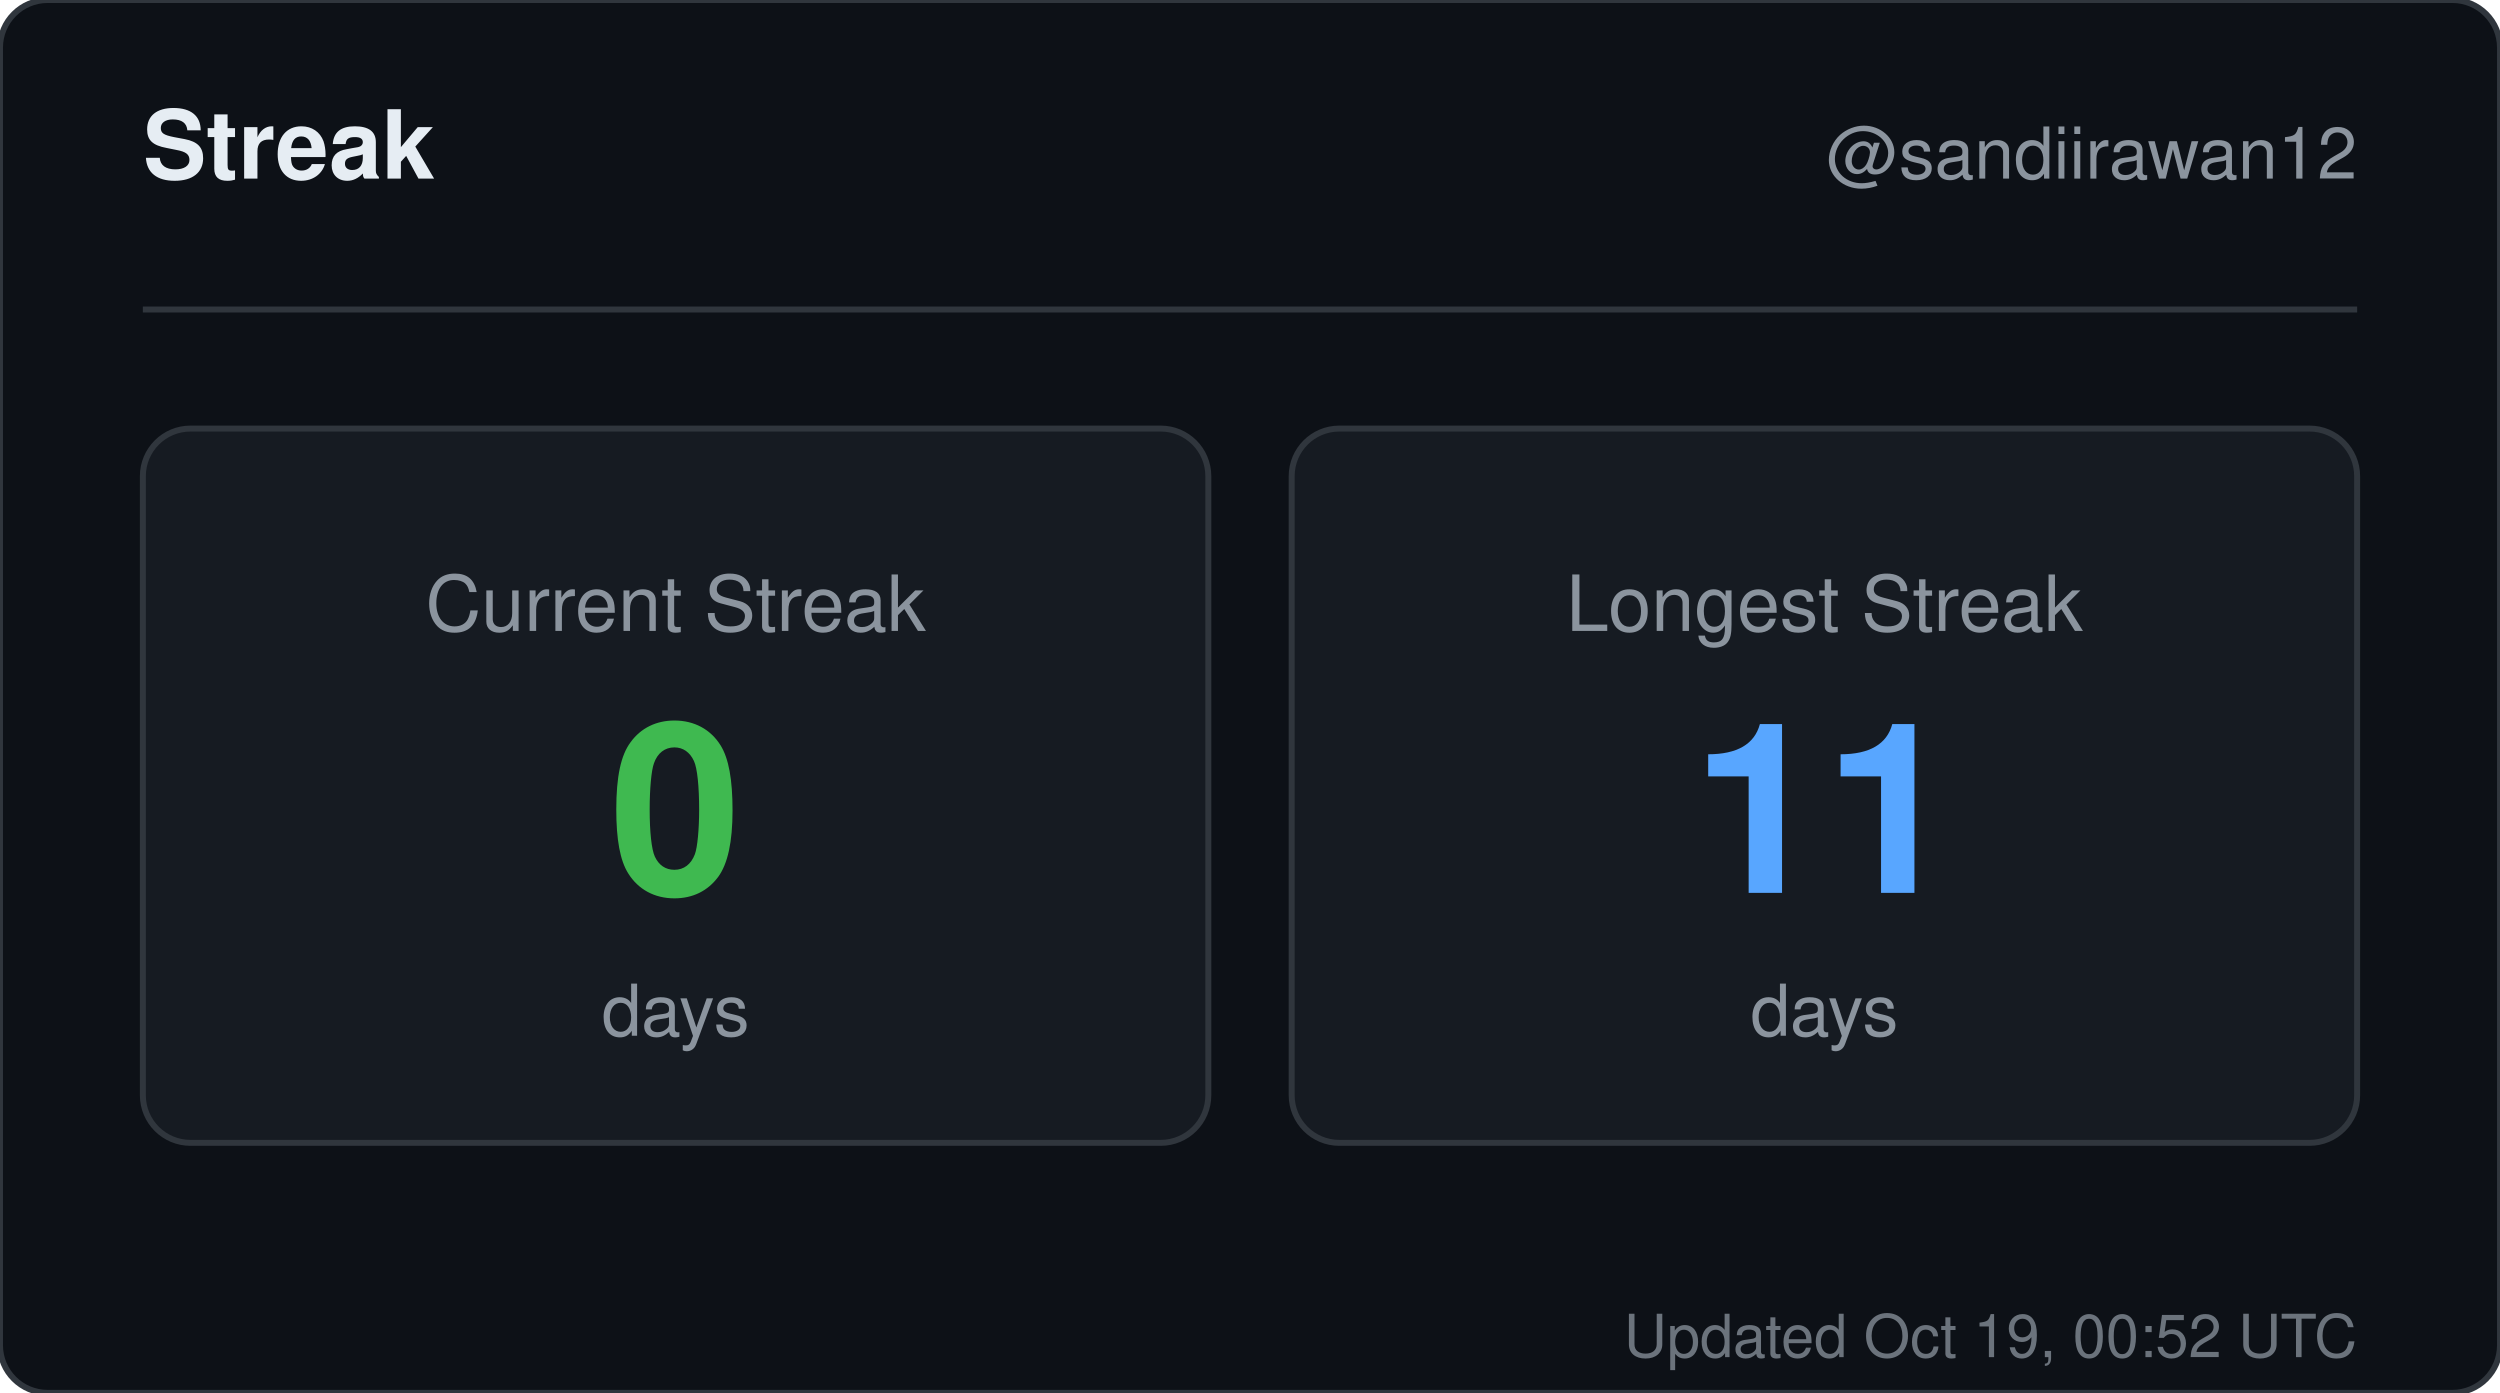
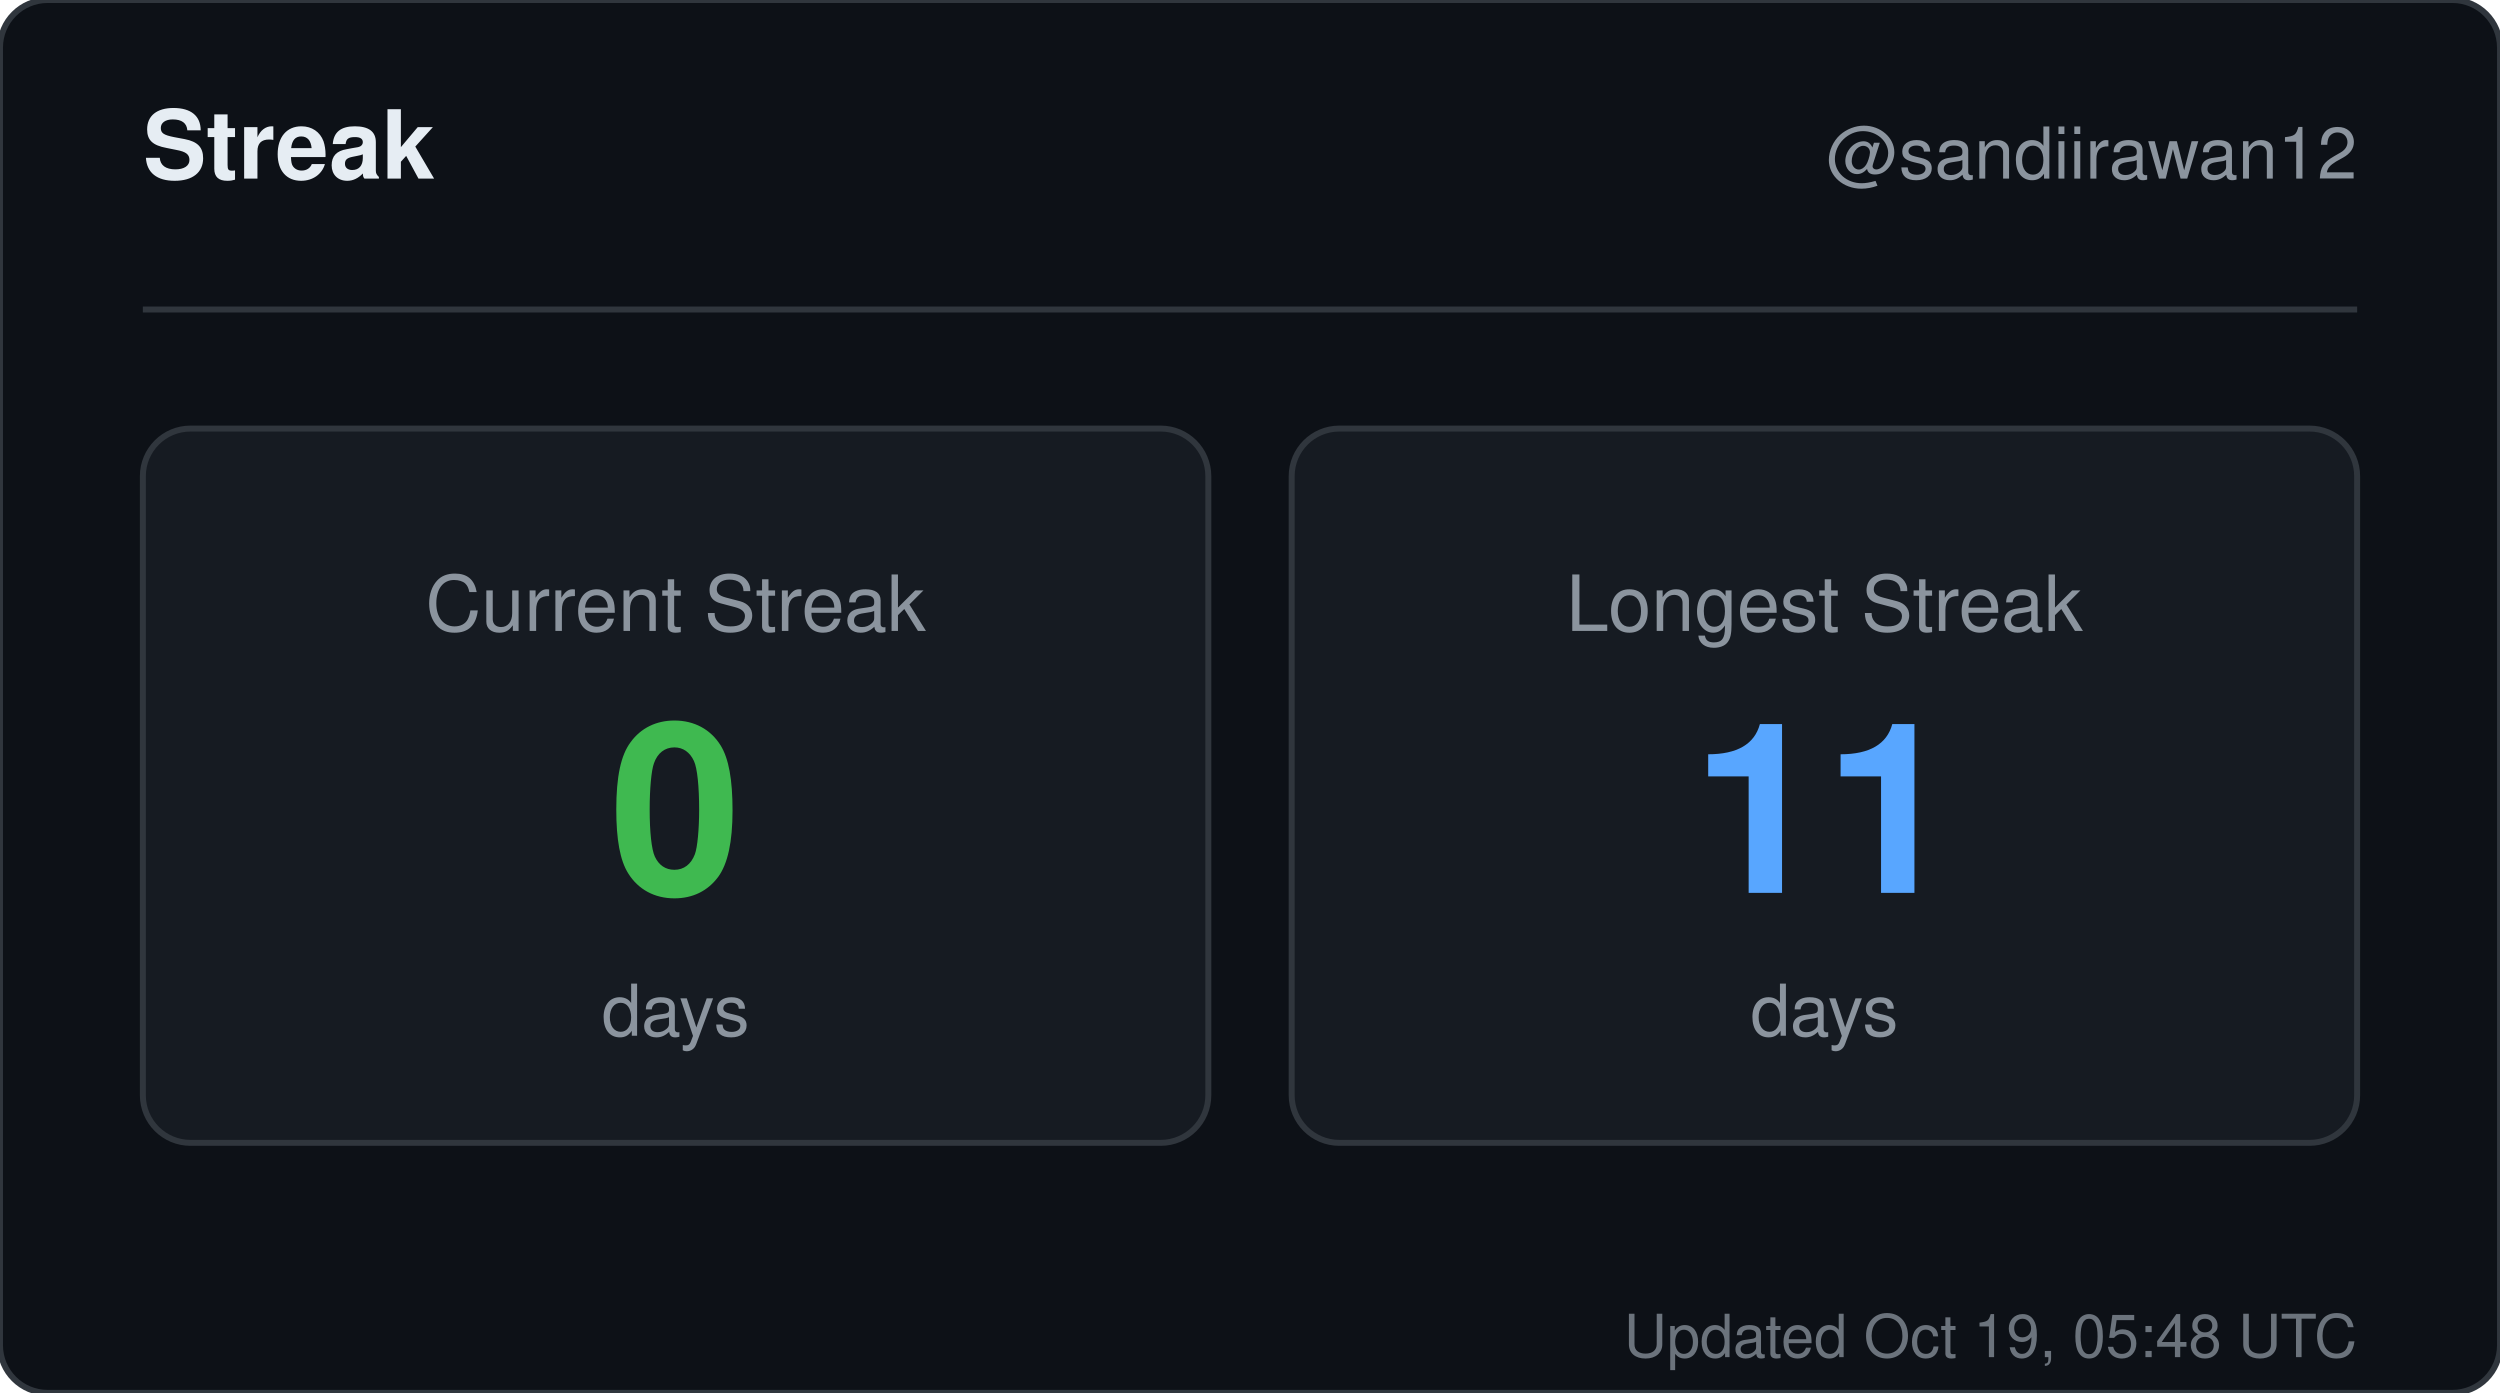
<svg xmlns="http://www.w3.org/2000/svg" width="420" height="234" viewBox="0 0 420 234" role="img" aria-label="Streak for sandiirawan12">
  <rect width="420" height="234" rx="8" fill="#0d1117" stroke="#30363d" />
  <g font-family="-apple-system, BlinkMacSystemFont, Segoe UI, Helvetica, Arial, sans-serif">
    <text x="24" y="30" fill="#e6edf3" font-size="16" font-weight="700">Streak</text>
    <text x="396" y="30" fill="#8b949e" font-size="12" text-anchor="end">@sandiirawan12</text>
    <line x1="24" y1="52" x2="396" y2="52" stroke="#30363d" />
    <rect x="24" y="72" width="179" height="120" rx="8" fill="#161b22" stroke="#30363d" />
    <text x="113.5" y="106" fill="#8b949e" font-size="13" text-anchor="middle">Current Streak</text>
    <text x="113.5" y="150" fill="#3fb950" font-size="40" font-weight="700" text-anchor="middle">0</text>
    <text x="113.5" y="174" fill="#8b949e" font-size="12" text-anchor="middle">days</text>
    <rect x="217" y="72" width="179" height="120" rx="8" fill="#161b22" stroke="#30363d" />
    <text x="306.5" y="106" fill="#8b949e" font-size="13" text-anchor="middle">Longest Streak</text>
    <text x="306.5" y="150" fill="#58a6ff" font-size="40" font-weight="700" text-anchor="middle">11</text>
    <text x="306.5" y="174" fill="#8b949e" font-size="12" text-anchor="middle">days</text>
-     <text x="396" y="228" fill="#8b949e" font-size="10" text-anchor="end" opacity="0.75">Updated Oct 19, 00:52 UTC</text>
+     <text x="396" y="228" fill="#8b949e" font-size="10" text-anchor="end" opacity="0.75">Updated Oct 19, 05:48 UTC</text>
  </g>
</svg>
